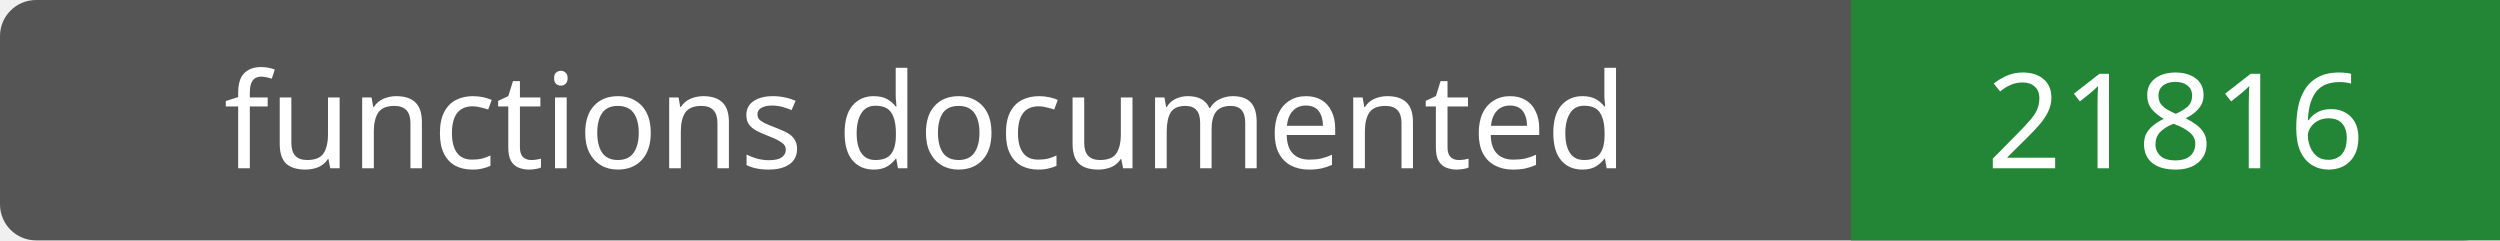
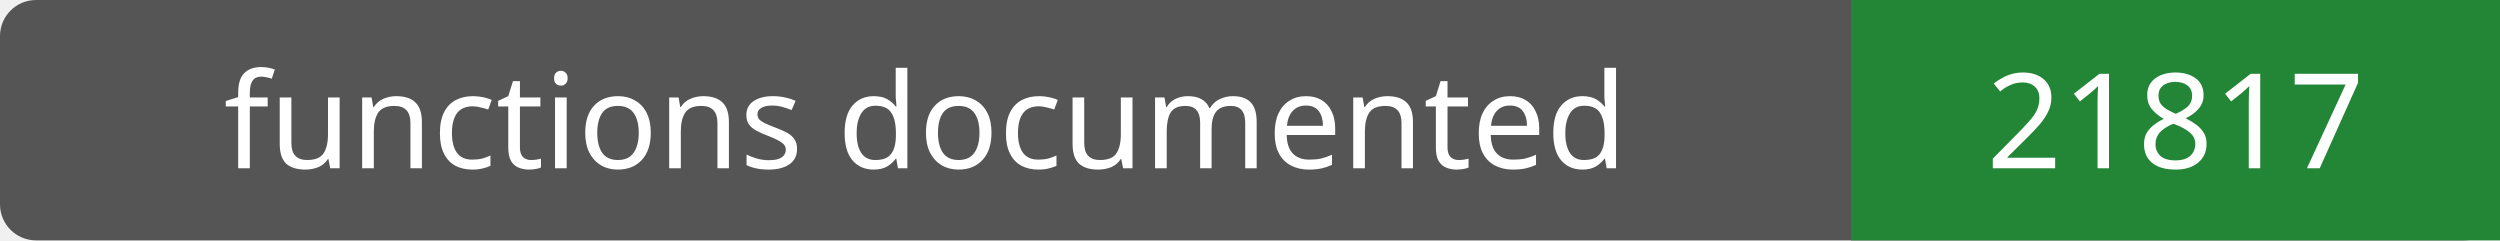
- <svg xmlns="http://www.w3.org/2000/svg" width="208" height="20" role="img" aria-label="functions documented: 21816">
+ <svg xmlns="http://www.w3.org/2000/svg" width="208" height="20" role="img" aria-label="functions documented: 21817">
  <rect width="208" height="20" rx="3" fill="#555" />
  <path fill="#238636" d="M154 0h54v20H154z" />
  <g fill="#fff" text-anchor="middle" font-family="Verdana,sans-serif" font-size="11">
    <text x="77.0" y="14">functions documented</text>
-     <text x="181.0" y="14">21816</text>
+     <text x="181.0" y="14">21817</text>
  </g>
</svg>
